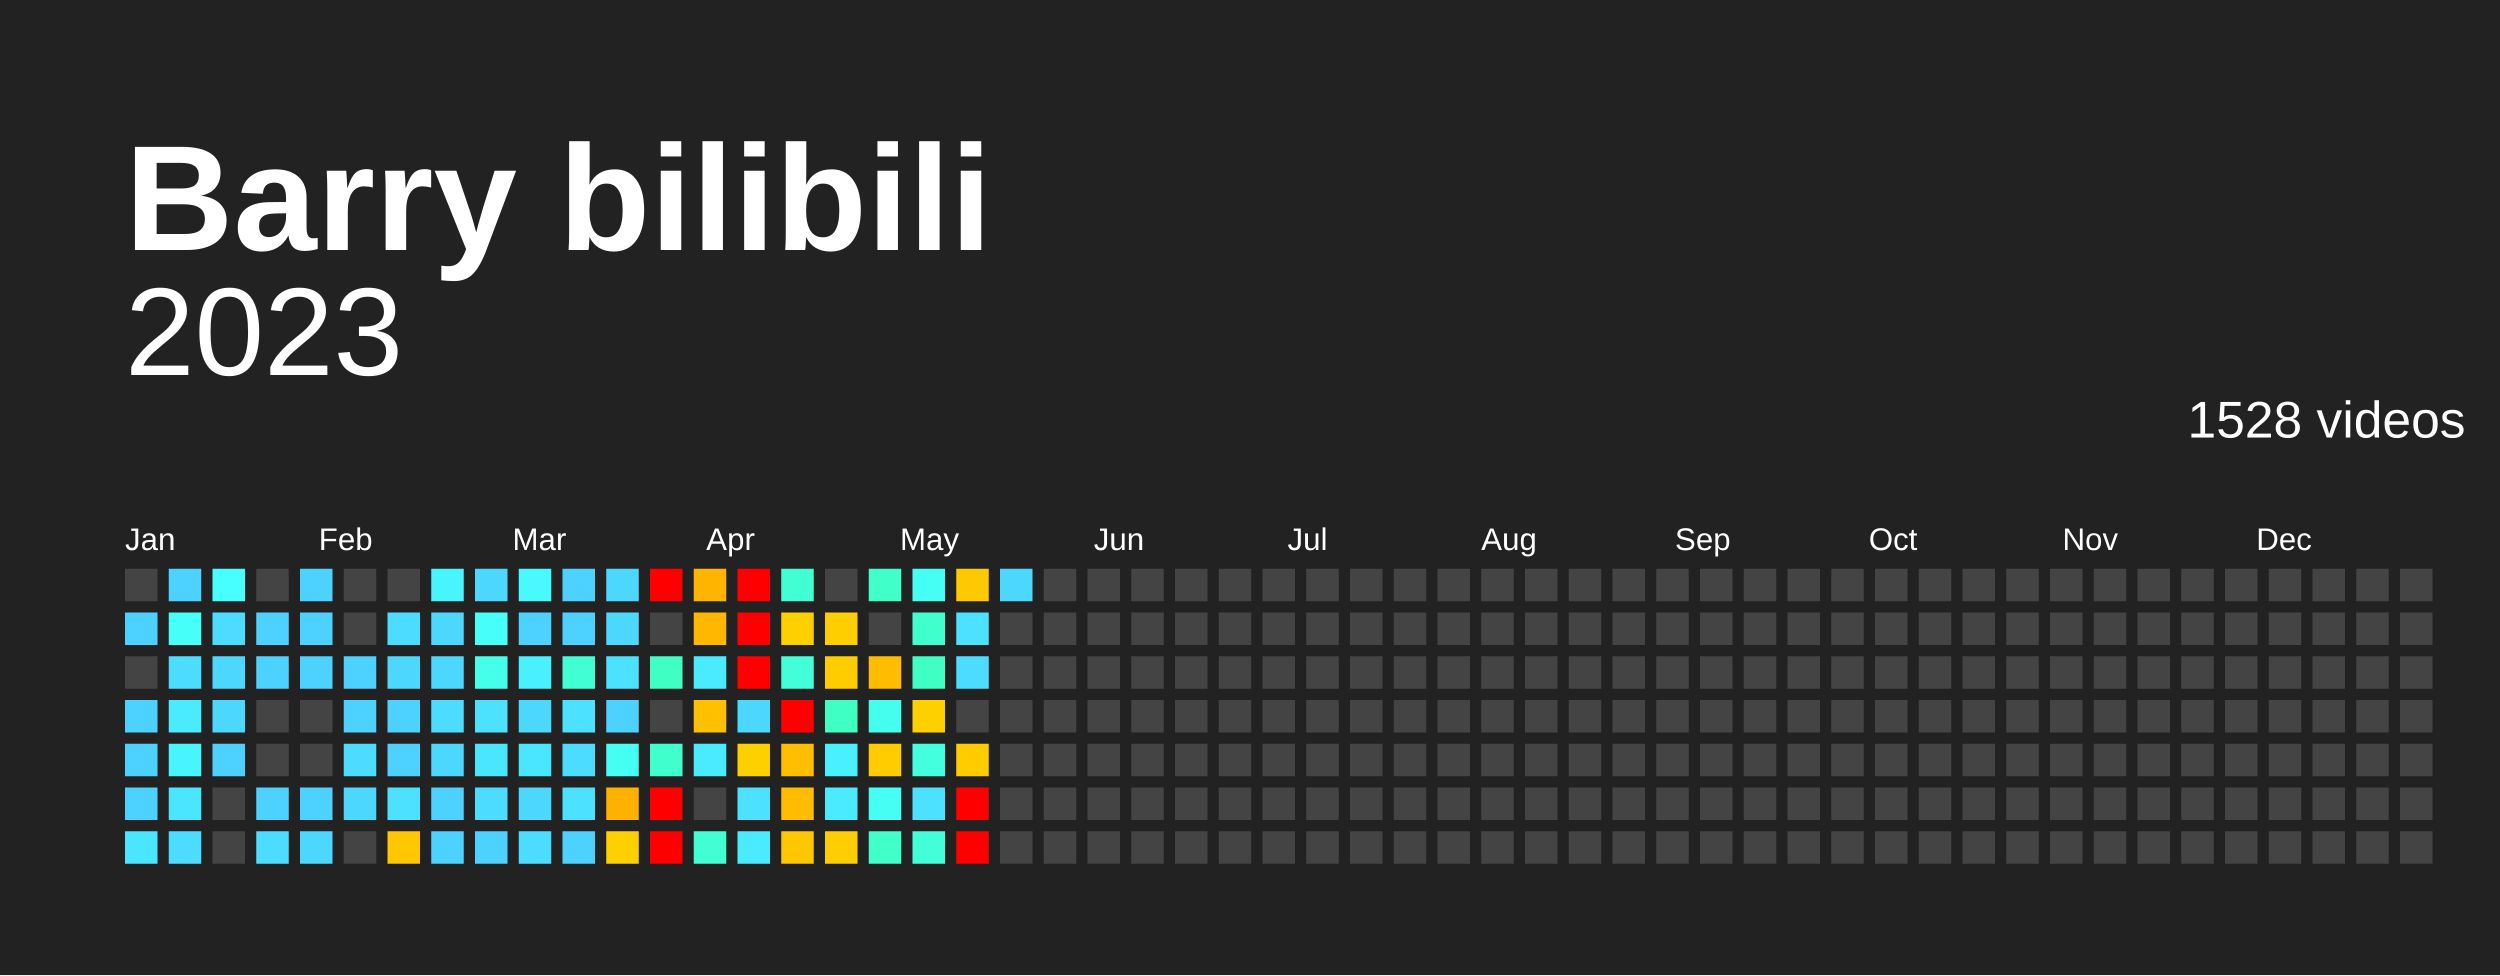
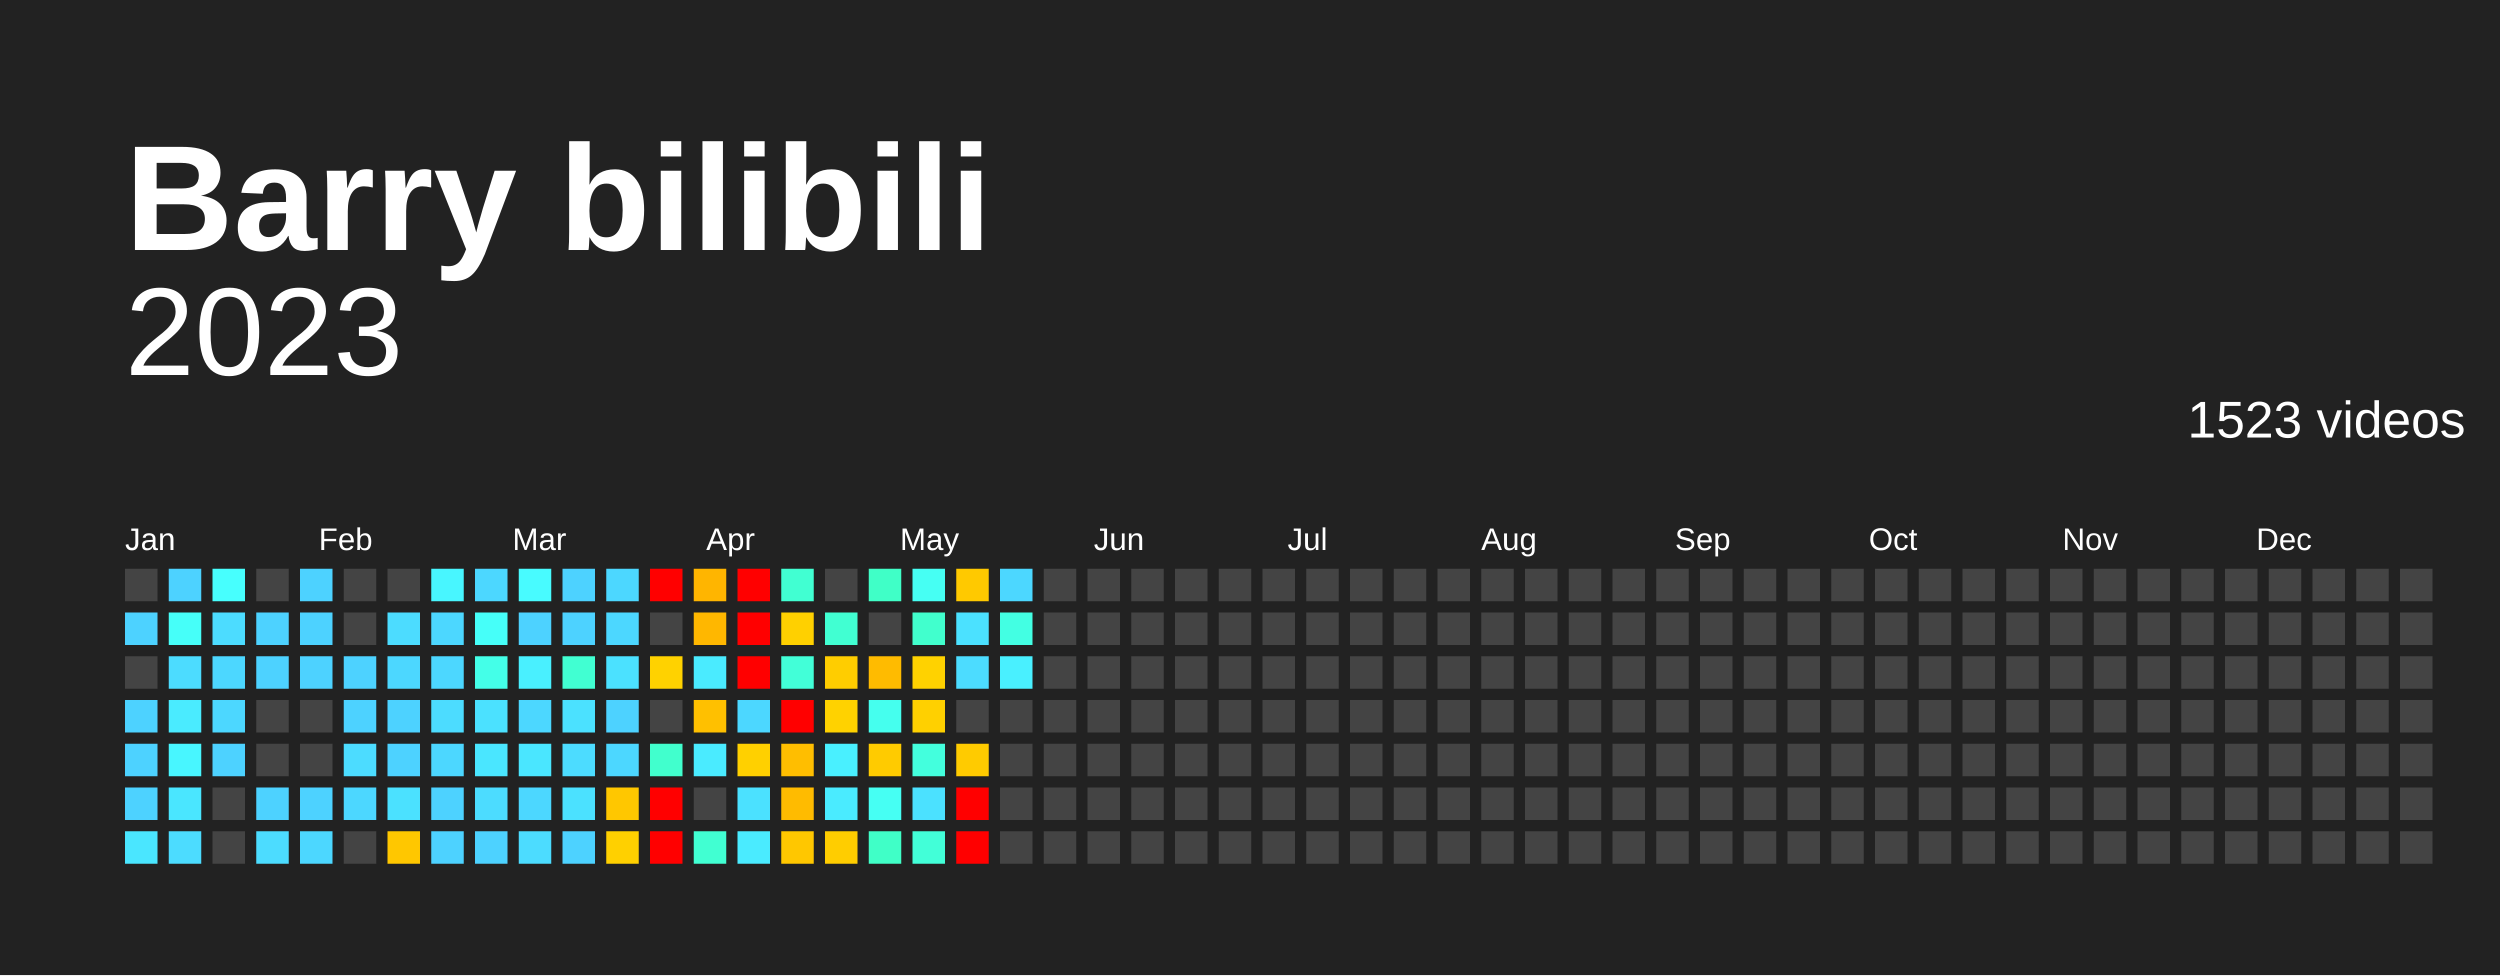
<svg xmlns="http://www.w3.org/2000/svg" baseProfile="full" height="78mm" version="1.1" viewBox="0,0,200,78" width="200mm">
  <defs />
  <rect fill="#222222" height="78" width="200" x="0" y="0" />
  <text fill="#FFFFFF" style="font-size:12px; font-family:Arial; font-weight:bold;" x="10" y="20">Barry bilibili</text>
  <text alignment-baseline="hanging" fill="#FFFFFF" style="font-size:10.0px; font-family:Arial;" x="10" y="30">2023</text>
-   <text alignment-baseline="hanging" fill="#FFFFFF" style="font-size:4.125px; font-family:Arial;" x="175" y="35">1528 videos</text>
+   <text alignment-baseline="hanging" fill="#FFFFFF" style="font-size:4.125px; font-family:Arial;" x="175" y="35">1523 videos</text>
  <text fill="#FFFFFF" style="font-size:2.5px; font-family:Arial" x="10.0" y="44">Jan</text>
  <text fill="#FFFFFF" style="font-size:2.5px; font-family:Arial" x="25.5" y="44">Feb</text>
  <text fill="#FFFFFF" style="font-size:2.5px; font-family:Arial" x="41.0" y="44">Mar</text>
  <text fill="#FFFFFF" style="font-size:2.5px; font-family:Arial" x="56.5" y="44">Apr</text>
  <text fill="#FFFFFF" style="font-size:2.5px; font-family:Arial" x="72.0" y="44">May</text>
  <text fill="#FFFFFF" style="font-size:2.5px; font-family:Arial" x="87.5" y="44">Jun</text>
  <text fill="#FFFFFF" style="font-size:2.5px; font-family:Arial" x="103.0" y="44">Jul</text>
  <text fill="#FFFFFF" style="font-size:2.5px; font-family:Arial" x="118.5" y="44">Aug</text>
  <text fill="#FFFFFF" style="font-size:2.5px; font-family:Arial" x="134.0" y="44">Sep</text>
  <text fill="#FFFFFF" style="font-size:2.5px; font-family:Arial" x="149.5" y="44">Oct</text>
  <text fill="#FFFFFF" style="font-size:2.5px; font-family:Arial" x="165.0" y="44">Nov</text>
  <text fill="#FFFFFF" style="font-size:2.5px; font-family:Arial" x="180.5" y="44">Dec</text>
  <rect fill="#444444" height="2.6" width="2.6" x="10.0" y="45.5" />
  <rect fill="#4dd2ff" height="2.6" width="2.6" x="10.0" y="49.0" />
  <rect fill="#444444" height="2.6" width="2.6" x="10.0" y="52.5" />
  <rect fill="#4dd2ff" height="2.6" width="2.6" x="10.0" y="56.0" />
  <rect fill="#4dd2ff" height="2.6" width="2.6" x="10.0" y="59.5" />
  <rect fill="#4dd2ff" height="2.6" width="2.6" x="10.0" y="63.0" />
  <rect fill="#4ae6ff" height="2.6" width="2.6" x="10.0" y="66.5" />
  <rect fill="#4dd2ff" height="2.6" width="2.6" x="13.5" y="45.5" />
  <rect fill="#46fff9" height="2.6" width="2.6" x="13.5" y="49.0" />
  <rect fill="#4cdcff" height="2.6" width="2.6" x="13.5" y="52.5" />
  <rect fill="#4aebff" height="2.6" width="2.6" x="13.5" y="56.0" />
-   <rect fill="#48f5ff" height="2.6" width="2.6" x="13.5" y="59.5" />
+   <rect fill="#48f6ff" height="2.6" width="2.6" x="13.5" y="59.5" />
  <rect fill="#4ae6ff" height="2.6" width="2.6" x="13.5" y="63.0" />
  <rect fill="#4cdcff" height="2.6" width="2.6" x="13.5" y="66.5" />
  <rect fill="#47fffe" height="2.6" width="2.6" x="17.0" y="45.5" />
  <rect fill="#4cdcff" height="2.6" width="2.6" x="17.0" y="49.0" />
  <rect fill="#4cd7ff" height="2.6" width="2.6" x="17.0" y="52.5" />
  <rect fill="#4cd7ff" height="2.6" width="2.6" x="17.0" y="56.0" />
  <rect fill="#4dd2ff" height="2.6" width="2.6" x="17.0" y="59.5" />
  <rect fill="#444444" height="2.6" width="2.6" x="17.0" y="63.0" />
  <rect fill="#444444" height="2.6" width="2.6" x="17.0" y="66.5" />
  <rect fill="#444444" height="2.6" width="2.6" x="20.5" y="45.5" />
  <rect fill="#4dd2ff" height="2.6" width="2.6" x="20.5" y="49.0" />
  <rect fill="#4dd2ff" height="2.6" width="2.6" x="20.5" y="52.5" />
  <rect fill="#444444" height="2.6" width="2.6" x="20.5" y="56.0" />
  <rect fill="#444444" height="2.6" width="2.6" x="20.5" y="59.5" />
  <rect fill="#4dd2ff" height="2.6" width="2.6" x="20.5" y="63.0" />
  <rect fill="#4cdcff" height="2.6" width="2.6" x="20.5" y="66.5" />
  <rect fill="#4dd2ff" height="2.6" width="2.6" x="24.0" y="45.5" />
  <rect fill="#4dd2ff" height="2.6" width="2.6" x="24.0" y="49.0" />
  <rect fill="#4dd2ff" height="2.6" width="2.6" x="24.0" y="52.5" />
  <rect fill="#444444" height="2.6" width="2.6" x="24.0" y="56.0" />
  <rect fill="#444444" height="2.6" width="2.6" x="24.0" y="59.5" />
  <rect fill="#4dd2ff" height="2.6" width="2.6" x="24.0" y="63.0" />
  <rect fill="#4cd7ff" height="2.6" width="2.6" x="24.0" y="66.5" />
  <rect fill="#444444" height="2.6" width="2.6" x="27.5" y="45.5" />
  <rect fill="#444444" height="2.6" width="2.6" x="27.5" y="49.0" />
  <rect fill="#4dd2ff" height="2.6" width="2.6" x="27.5" y="52.5" />
  <rect fill="#4dd2ff" height="2.6" width="2.6" x="27.5" y="56.0" />
  <rect fill="#4cdcff" height="2.6" width="2.6" x="27.5" y="59.5" />
  <rect fill="#4cd7ff" height="2.6" width="2.6" x="27.5" y="63.0" />
  <rect fill="#444444" height="2.6" width="2.6" x="27.5" y="66.5" />
  <rect fill="#444444" height="2.6" width="2.6" x="31.0" y="45.5" />
  <rect fill="#4cdcff" height="2.6" width="2.6" x="31.0" y="49.0" />
  <rect fill="#4cd7ff" height="2.6" width="2.6" x="31.0" y="52.5" />
  <rect fill="#4dd2ff" height="2.6" width="2.6" x="31.0" y="56.0" />
  <rect fill="#4dd2ff" height="2.6" width="2.6" x="31.0" y="59.5" />
  <rect fill="#4be1ff" height="2.6" width="2.6" x="31.0" y="63.0" />
  <rect fill="#ffc700" height="2.6" width="2.6" x="31.0" y="66.5" />
-   <rect fill="#48f5ff" height="2.6" width="2.6" x="34.5" y="45.5" />
+   <rect fill="#48f6ff" height="2.6" width="2.6" x="34.5" y="45.5" />
  <rect fill="#4cd7ff" height="2.6" width="2.6" x="34.5" y="49.0" />
  <rect fill="#4cd7ff" height="2.6" width="2.6" x="34.5" y="52.5" />
  <rect fill="#4cdcff" height="2.6" width="2.6" x="34.5" y="56.0" />
  <rect fill="#4cd7ff" height="2.6" width="2.6" x="34.5" y="59.5" />
  <rect fill="#4dd2ff" height="2.6" width="2.6" x="34.5" y="63.0" />
  <rect fill="#4dd2ff" height="2.6" width="2.6" x="34.5" y="66.5" />
  <rect fill="#4cd7ff" height="2.6" width="2.6" x="38.0" y="45.5" />
  <rect fill="#46fff9" height="2.6" width="2.6" x="38.0" y="49.0" />
-   <rect fill="#44ffe9" height="2.6" width="2.6" x="38.0" y="52.5" />
+   <rect fill="#44ffe8" height="2.6" width="2.6" x="38.0" y="52.5" />
  <rect fill="#4be1ff" height="2.6" width="2.6" x="38.0" y="56.0" />
  <rect fill="#4ae6ff" height="2.6" width="2.6" x="38.0" y="59.5" />
  <rect fill="#4cdcff" height="2.6" width="2.6" x="38.0" y="63.0" />
  <rect fill="#4dd2ff" height="2.6" width="2.6" x="38.0" y="66.5" />
-   <rect fill="#48faff" height="2.6" width="2.6" x="41.5" y="45.5" />
+   <rect fill="#48fbff" height="2.6" width="2.6" x="41.5" y="45.5" />
  <rect fill="#4dd2ff" height="2.6" width="2.6" x="41.5" y="49.0" />
  <rect fill="#49f0ff" height="2.6" width="2.6" x="41.5" y="52.5" />
  <rect fill="#4cd7ff" height="2.6" width="2.6" x="41.5" y="56.0" />
  <rect fill="#4ae6ff" height="2.6" width="2.6" x="41.5" y="59.5" />
  <rect fill="#4cd7ff" height="2.6" width="2.6" x="41.5" y="63.0" />
  <rect fill="#4cdcff" height="2.6" width="2.6" x="41.5" y="66.5" />
  <rect fill="#4dd2ff" height="2.6" width="2.6" x="45.0" y="45.5" />
  <rect fill="#4dd2ff" height="2.6" width="2.6" x="45.0" y="49.0" />
-   <rect fill="#42ffd3" height="2.6" width="2.6" x="45.0" y="52.5" />
+   <rect fill="#41ffd2" height="2.6" width="2.6" x="45.0" y="52.5" />
  <rect fill="#4be1ff" height="2.6" width="2.6" x="45.0" y="56.0" />
  <rect fill="#4cdcff" height="2.6" width="2.6" x="45.0" y="59.5" />
  <rect fill="#4be1ff" height="2.6" width="2.6" x="45.0" y="63.0" />
  <rect fill="#4dd2ff" height="2.6" width="2.6" x="45.0" y="66.5" />
  <rect fill="#4cd7ff" height="2.6" width="2.6" x="48.5" y="45.5" />
  <rect fill="#4cd7ff" height="2.6" width="2.6" x="48.5" y="49.0" />
  <rect fill="#4be1ff" height="2.6" width="2.6" x="48.5" y="52.5" />
  <rect fill="#4dd2ff" height="2.6" width="2.6" x="48.5" y="56.0" />
-   <rect fill="#46fff4" height="2.6" width="2.6" x="48.5" y="59.5" />
-   <rect fill="#ffb100" height="2.6" width="2.6" x="48.5" y="63.0" />
+   <rect fill="#4cd7ff" height="2.6" width="2.6" x="48.5" y="59.5" />
+   <rect fill="#ffc700" height="2.6" width="2.6" x="48.5" y="63.0" />
  <rect fill="#ffd000" height="2.6" width="2.6" x="48.5" y="66.5" />
  <rect fill="red" height="2.6" width="2.6" x="52.0" y="45.5" />
  <rect fill="#444444" height="2.6" width="2.6" x="52.0" y="49.0" />
-   <rect fill="#3fffc2" height="2.6" width="2.6" x="52.0" y="52.5" />
+   <rect fill="#ffd200" height="2.6" width="2.6" x="52.0" y="52.5" />
  <rect fill="#444444" height="2.6" width="2.6" x="52.0" y="56.0" />
  <rect fill="#41ffcd" height="2.6" width="2.6" x="52.0" y="59.5" />
  <rect fill="red" height="2.6" width="2.6" x="52.0" y="63.0" />
  <rect fill="red" height="2.6" width="2.6" x="52.0" y="66.5" />
  <rect fill="#ffb500" height="2.6" width="2.6" x="55.5" y="45.5" />
  <rect fill="#ffb700" height="2.6" width="2.6" x="55.5" y="49.0" />
  <rect fill="#4aebff" height="2.6" width="2.6" x="55.5" y="52.5" />
  <rect fill="#ffc000" height="2.6" width="2.6" x="55.5" y="56.0" />
  <rect fill="#4aebff" height="2.6" width="2.6" x="55.5" y="59.5" />
  <rect fill="#444444" height="2.6" width="2.6" x="55.5" y="63.0" />
-   <rect fill="#42ffd3" height="2.6" width="2.6" x="55.5" y="66.5" />
+   <rect fill="#41ffd2" height="2.6" width="2.6" x="55.5" y="66.5" />
  <rect fill="red" height="2.6" width="2.6" x="59.0" y="45.5" />
  <rect fill="red" height="2.6" width="2.6" x="59.0" y="49.0" />
  <rect fill="red" height="2.6" width="2.6" x="59.0" y="52.5" />
  <rect fill="#4cd7ff" height="2.6" width="2.6" x="59.0" y="56.0" />
  <rect fill="#ffd000" height="2.6" width="2.6" x="59.0" y="59.5" />
  <rect fill="#4be1ff" height="2.6" width="2.6" x="59.0" y="63.0" />
  <rect fill="#4aebff" height="2.6" width="2.6" x="59.0" y="66.5" />
-   <rect fill="#42ffd3" height="2.6" width="2.6" x="62.5" y="45.5" />
+   <rect fill="#41ffd2" height="2.6" width="2.6" x="62.5" y="45.5" />
  <rect fill="#ffd000" height="2.6" width="2.6" x="62.5" y="49.0" />
-   <rect fill="#42ffd9" height="2.6" width="2.6" x="62.5" y="52.5" />
+   <rect fill="#42ffd8" height="2.6" width="2.6" x="62.5" y="52.5" />
  <rect fill="red" height="2.6" width="2.6" x="62.5" y="56.0" />
  <rect fill="#ffbe00" height="2.6" width="2.6" x="62.5" y="59.5" />
-   <rect fill="#ffbc00" height="2.6" width="2.6" x="62.5" y="63.0" />
+   <rect fill="#ffbb00" height="2.6" width="2.6" x="62.5" y="63.0" />
  <rect fill="#ffc700" height="2.6" width="2.6" x="62.5" y="66.5" />
  <rect fill="#444444" height="2.6" width="2.6" x="66.0" y="45.5" />
-   <rect fill="#ffce00" height="2.6" width="2.6" x="66.0" y="49.0" />
-   <rect fill="#ffcc00" height="2.6" width="2.6" x="66.0" y="52.5" />
-   <rect fill="#3fffc2" height="2.6" width="2.6" x="66.0" y="56.0" />
+   <rect fill="#41ffd2" height="2.6" width="2.6" x="66.0" y="49.0" />
+   <rect fill="#ffcd00" height="2.6" width="2.6" x="66.0" y="52.5" />
+   <rect fill="#ffd200" height="2.6" width="2.6" x="66.0" y="56.0" />
  <rect fill="#49f0ff" height="2.6" width="2.6" x="66.0" y="59.5" />
  <rect fill="#4aebff" height="2.6" width="2.6" x="66.0" y="63.0" />
-   <rect fill="#ffce00" height="2.6" width="2.6" x="66.0" y="66.5" />
-   <rect fill="#40ffc8" height="2.6" width="2.6" x="69.5" y="45.5" />
+   <rect fill="#ffcd00" height="2.6" width="2.6" x="66.0" y="66.5" />
+   <rect fill="#40ffc7" height="2.6" width="2.6" x="69.5" y="45.5" />
  <rect fill="#444444" height="2.6" width="2.6" x="69.5" y="49.0" />
-   <rect fill="#ffbc00" height="2.6" width="2.6" x="69.5" y="52.5" />
+   <rect fill="#ffbb00" height="2.6" width="2.6" x="69.5" y="52.5" />
  <rect fill="#45ffee" height="2.6" width="2.6" x="69.5" y="56.0" />
-   <rect fill="#ffcc00" height="2.6" width="2.6" x="69.5" y="59.5" />
-   <rect fill="#46fff4" height="2.6" width="2.6" x="69.5" y="63.0" />
-   <rect fill="#40ffc8" height="2.6" width="2.6" x="69.5" y="66.5" />
-   <rect fill="#46fff4" height="2.6" width="2.6" x="73.0" y="45.5" />
+   <rect fill="#ffcb00" height="2.6" width="2.6" x="69.5" y="59.5" />
+   <rect fill="#46fff3" height="2.6" width="2.6" x="69.5" y="63.0" />
+   <rect fill="#40ffc7" height="2.6" width="2.6" x="69.5" y="66.5" />
+   <rect fill="#46fff3" height="2.6" width="2.6" x="73.0" y="45.5" />
  <rect fill="#41ffcd" height="2.6" width="2.6" x="73.0" y="49.0" />
-   <rect fill="#3fffc2" height="2.6" width="2.6" x="73.0" y="52.5" />
+   <rect fill="#ffd200" height="2.6" width="2.6" x="73.0" y="52.5" />
  <rect fill="#ffd000" height="2.6" width="2.6" x="73.0" y="56.0" />
-   <rect fill="#43ffde" height="2.6" width="2.6" x="73.0" y="59.5" />
+   <rect fill="#43ffdd" height="2.6" width="2.6" x="73.0" y="59.5" />
  <rect fill="#4be1ff" height="2.6" width="2.6" x="73.0" y="63.0" />
-   <rect fill="#42ffd9" height="2.6" width="2.6" x="73.0" y="66.5" />
+   <rect fill="#42ffd8" height="2.6" width="2.6" x="73.0" y="66.5" />
  <rect fill="#ffc900" height="2.6" width="2.6" x="76.5" y="45.5" />
  <rect fill="#4be1ff" height="2.6" width="2.6" x="76.5" y="49.0" />
  <rect fill="#4cdcff" height="2.6" width="2.6" x="76.5" y="52.5" />
  <rect fill="#444444" height="2.6" width="2.6" x="76.5" y="56.0" />
-   <rect fill="#ffcc00" height="2.6" width="2.6" x="76.5" y="59.5" />
+   <rect fill="#ffcb00" height="2.6" width="2.6" x="76.5" y="59.5" />
  <rect fill="red" height="2.6" width="2.6" x="76.5" y="63.0" />
  <rect fill="red" height="2.6" width="2.6" x="76.5" y="66.5" />
  <rect fill="#4cd7ff" height="2.6" width="2.6" x="80.0" y="45.5" />
-   <rect fill="#444444" height="2.6" width="2.6" x="80.0" y="49.0" />
-   <rect fill="#444444" height="2.6" width="2.6" x="80.0" y="52.5" />
+   <rect fill="#43ffe3" height="2.6" width="2.6" x="80.0" y="49.0" />
+   <rect fill="#49f0ff" height="2.6" width="2.6" x="80.0" y="52.5" />
  <rect fill="#444444" height="2.6" width="2.6" x="80.0" y="56.0" />
  <rect fill="#444444" height="2.6" width="2.6" x="80.0" y="59.5" />
  <rect fill="#444444" height="2.6" width="2.6" x="80.0" y="63.0" />
  <rect fill="#444444" height="2.6" width="2.6" x="80.0" y="66.5" />
  <rect fill="#444444" height="2.6" width="2.6" x="83.5" y="45.5" />
  <rect fill="#444444" height="2.6" width="2.6" x="83.5" y="49.0" />
  <rect fill="#444444" height="2.6" width="2.6" x="83.5" y="52.5" />
  <rect fill="#444444" height="2.6" width="2.6" x="83.5" y="56.0" />
  <rect fill="#444444" height="2.6" width="2.6" x="83.5" y="59.5" />
  <rect fill="#444444" height="2.6" width="2.6" x="83.5" y="63.0" />
  <rect fill="#444444" height="2.6" width="2.6" x="83.5" y="66.5" />
  <rect fill="#444444" height="2.6" width="2.6" x="87.0" y="45.5" />
  <rect fill="#444444" height="2.6" width="2.6" x="87.0" y="49.0" />
  <rect fill="#444444" height="2.6" width="2.6" x="87.0" y="52.5" />
  <rect fill="#444444" height="2.6" width="2.6" x="87.0" y="56.0" />
  <rect fill="#444444" height="2.6" width="2.6" x="87.0" y="59.5" />
  <rect fill="#444444" height="2.6" width="2.6" x="87.0" y="63.0" />
  <rect fill="#444444" height="2.6" width="2.6" x="87.0" y="66.5" />
  <rect fill="#444444" height="2.6" width="2.6" x="90.5" y="45.5" />
  <rect fill="#444444" height="2.6" width="2.6" x="90.5" y="49.0" />
  <rect fill="#444444" height="2.6" width="2.6" x="90.5" y="52.5" />
  <rect fill="#444444" height="2.6" width="2.6" x="90.5" y="56.0" />
  <rect fill="#444444" height="2.6" width="2.6" x="90.5" y="59.5" />
  <rect fill="#444444" height="2.6" width="2.6" x="90.5" y="63.0" />
  <rect fill="#444444" height="2.6" width="2.6" x="90.5" y="66.5" />
  <rect fill="#444444" height="2.6" width="2.6" x="94.0" y="45.5" />
  <rect fill="#444444" height="2.6" width="2.6" x="94.0" y="49.0" />
  <rect fill="#444444" height="2.6" width="2.6" x="94.0" y="52.5" />
  <rect fill="#444444" height="2.6" width="2.6" x="94.0" y="56.0" />
  <rect fill="#444444" height="2.6" width="2.6" x="94.0" y="59.5" />
  <rect fill="#444444" height="2.6" width="2.6" x="94.0" y="63.0" />
  <rect fill="#444444" height="2.6" width="2.6" x="94.0" y="66.5" />
  <rect fill="#444444" height="2.6" width="2.6" x="97.5" y="45.5" />
  <rect fill="#444444" height="2.6" width="2.6" x="97.5" y="49.0" />
  <rect fill="#444444" height="2.6" width="2.6" x="97.5" y="52.5" />
  <rect fill="#444444" height="2.6" width="2.6" x="97.5" y="56.0" />
  <rect fill="#444444" height="2.6" width="2.6" x="97.5" y="59.5" />
  <rect fill="#444444" height="2.6" width="2.6" x="97.5" y="63.0" />
  <rect fill="#444444" height="2.6" width="2.6" x="97.5" y="66.5" />
  <rect fill="#444444" height="2.6" width="2.6" x="101.0" y="45.5" />
  <rect fill="#444444" height="2.6" width="2.6" x="101.0" y="49.0" />
  <rect fill="#444444" height="2.6" width="2.6" x="101.0" y="52.5" />
  <rect fill="#444444" height="2.6" width="2.6" x="101.0" y="56.0" />
  <rect fill="#444444" height="2.6" width="2.6" x="101.0" y="59.5" />
  <rect fill="#444444" height="2.6" width="2.6" x="101.0" y="63.0" />
  <rect fill="#444444" height="2.6" width="2.6" x="101.0" y="66.5" />
  <rect fill="#444444" height="2.6" width="2.6" x="104.5" y="45.5" />
  <rect fill="#444444" height="2.6" width="2.6" x="104.5" y="49.0" />
  <rect fill="#444444" height="2.6" width="2.6" x="104.5" y="52.5" />
  <rect fill="#444444" height="2.6" width="2.6" x="104.5" y="56.0" />
  <rect fill="#444444" height="2.6" width="2.6" x="104.5" y="59.5" />
  <rect fill="#444444" height="2.6" width="2.6" x="104.5" y="63.0" />
  <rect fill="#444444" height="2.6" width="2.6" x="104.5" y="66.5" />
  <rect fill="#444444" height="2.6" width="2.6" x="108.0" y="45.5" />
  <rect fill="#444444" height="2.6" width="2.6" x="108.0" y="49.0" />
  <rect fill="#444444" height="2.6" width="2.6" x="108.0" y="52.5" />
  <rect fill="#444444" height="2.6" width="2.6" x="108.0" y="56.0" />
  <rect fill="#444444" height="2.6" width="2.6" x="108.0" y="59.5" />
  <rect fill="#444444" height="2.6" width="2.6" x="108.0" y="63.0" />
  <rect fill="#444444" height="2.6" width="2.6" x="108.0" y="66.5" />
  <rect fill="#444444" height="2.6" width="2.6" x="111.5" y="45.5" />
  <rect fill="#444444" height="2.6" width="2.6" x="111.5" y="49.0" />
  <rect fill="#444444" height="2.6" width="2.6" x="111.5" y="52.5" />
  <rect fill="#444444" height="2.6" width="2.6" x="111.5" y="56.0" />
  <rect fill="#444444" height="2.6" width="2.6" x="111.5" y="59.5" />
  <rect fill="#444444" height="2.6" width="2.6" x="111.5" y="63.0" />
  <rect fill="#444444" height="2.6" width="2.6" x="111.5" y="66.5" />
  <rect fill="#444444" height="2.6" width="2.6" x="115.0" y="45.5" />
  <rect fill="#444444" height="2.6" width="2.6" x="115.0" y="49.0" />
  <rect fill="#444444" height="2.6" width="2.6" x="115.0" y="52.5" />
  <rect fill="#444444" height="2.6" width="2.6" x="115.0" y="56.0" />
  <rect fill="#444444" height="2.6" width="2.6" x="115.0" y="59.5" />
  <rect fill="#444444" height="2.6" width="2.6" x="115.0" y="63.0" />
  <rect fill="#444444" height="2.6" width="2.6" x="115.0" y="66.5" />
  <rect fill="#444444" height="2.6" width="2.6" x="118.5" y="45.5" />
  <rect fill="#444444" height="2.6" width="2.6" x="118.5" y="49.0" />
  <rect fill="#444444" height="2.6" width="2.6" x="118.5" y="52.5" />
  <rect fill="#444444" height="2.6" width="2.6" x="118.5" y="56.0" />
  <rect fill="#444444" height="2.6" width="2.6" x="118.5" y="59.5" />
  <rect fill="#444444" height="2.6" width="2.6" x="118.5" y="63.0" />
  <rect fill="#444444" height="2.6" width="2.6" x="118.5" y="66.5" />
  <rect fill="#444444" height="2.6" width="2.6" x="122.0" y="45.5" />
  <rect fill="#444444" height="2.6" width="2.6" x="122.0" y="49.0" />
  <rect fill="#444444" height="2.6" width="2.6" x="122.0" y="52.5" />
  <rect fill="#444444" height="2.6" width="2.6" x="122.0" y="56.0" />
  <rect fill="#444444" height="2.6" width="2.6" x="122.0" y="59.5" />
  <rect fill="#444444" height="2.6" width="2.6" x="122.0" y="63.0" />
  <rect fill="#444444" height="2.6" width="2.6" x="122.0" y="66.5" />
  <rect fill="#444444" height="2.6" width="2.6" x="125.5" y="45.5" />
  <rect fill="#444444" height="2.6" width="2.6" x="125.5" y="49.0" />
  <rect fill="#444444" height="2.6" width="2.6" x="125.5" y="52.5" />
  <rect fill="#444444" height="2.6" width="2.6" x="125.5" y="56.0" />
  <rect fill="#444444" height="2.6" width="2.6" x="125.5" y="59.5" />
  <rect fill="#444444" height="2.6" width="2.6" x="125.5" y="63.0" />
  <rect fill="#444444" height="2.6" width="2.6" x="125.5" y="66.5" />
  <rect fill="#444444" height="2.6" width="2.6" x="129.0" y="45.5" />
  <rect fill="#444444" height="2.6" width="2.6" x="129.0" y="49.0" />
  <rect fill="#444444" height="2.6" width="2.6" x="129.0" y="52.5" />
  <rect fill="#444444" height="2.6" width="2.6" x="129.0" y="56.0" />
  <rect fill="#444444" height="2.6" width="2.6" x="129.0" y="59.5" />
  <rect fill="#444444" height="2.6" width="2.6" x="129.0" y="63.0" />
  <rect fill="#444444" height="2.6" width="2.6" x="129.0" y="66.5" />
  <rect fill="#444444" height="2.6" width="2.6" x="132.5" y="45.5" />
  <rect fill="#444444" height="2.6" width="2.6" x="132.5" y="49.0" />
  <rect fill="#444444" height="2.6" width="2.6" x="132.5" y="52.5" />
  <rect fill="#444444" height="2.6" width="2.6" x="132.5" y="56.0" />
  <rect fill="#444444" height="2.6" width="2.6" x="132.5" y="59.5" />
  <rect fill="#444444" height="2.6" width="2.6" x="132.5" y="63.0" />
  <rect fill="#444444" height="2.6" width="2.6" x="132.5" y="66.5" />
  <rect fill="#444444" height="2.6" width="2.6" x="136.0" y="45.5" />
  <rect fill="#444444" height="2.6" width="2.6" x="136.0" y="49.0" />
  <rect fill="#444444" height="2.6" width="2.6" x="136.0" y="52.5" />
  <rect fill="#444444" height="2.6" width="2.6" x="136.0" y="56.0" />
  <rect fill="#444444" height="2.6" width="2.6" x="136.0" y="59.5" />
  <rect fill="#444444" height="2.6" width="2.6" x="136.0" y="63.0" />
  <rect fill="#444444" height="2.6" width="2.6" x="136.0" y="66.5" />
  <rect fill="#444444" height="2.6" width="2.6" x="139.5" y="45.5" />
  <rect fill="#444444" height="2.6" width="2.6" x="139.5" y="49.0" />
  <rect fill="#444444" height="2.6" width="2.6" x="139.5" y="52.5" />
  <rect fill="#444444" height="2.6" width="2.6" x="139.5" y="56.0" />
  <rect fill="#444444" height="2.6" width="2.6" x="139.5" y="59.5" />
  <rect fill="#444444" height="2.6" width="2.6" x="139.5" y="63.0" />
  <rect fill="#444444" height="2.6" width="2.6" x="139.5" y="66.5" />
  <rect fill="#444444" height="2.6" width="2.6" x="143.0" y="45.5" />
  <rect fill="#444444" height="2.6" width="2.6" x="143.0" y="49.0" />
  <rect fill="#444444" height="2.6" width="2.6" x="143.0" y="52.5" />
  <rect fill="#444444" height="2.6" width="2.6" x="143.0" y="56.0" />
  <rect fill="#444444" height="2.6" width="2.6" x="143.0" y="59.5" />
  <rect fill="#444444" height="2.6" width="2.6" x="143.0" y="63.0" />
  <rect fill="#444444" height="2.6" width="2.6" x="143.0" y="66.5" />
  <rect fill="#444444" height="2.6" width="2.6" x="146.5" y="45.5" />
  <rect fill="#444444" height="2.6" width="2.6" x="146.5" y="49.0" />
  <rect fill="#444444" height="2.6" width="2.6" x="146.5" y="52.5" />
  <rect fill="#444444" height="2.6" width="2.6" x="146.5" y="56.0" />
  <rect fill="#444444" height="2.6" width="2.6" x="146.5" y="59.5" />
  <rect fill="#444444" height="2.6" width="2.6" x="146.5" y="63.0" />
  <rect fill="#444444" height="2.6" width="2.6" x="146.5" y="66.5" />
  <rect fill="#444444" height="2.6" width="2.6" x="150.0" y="45.5" />
  <rect fill="#444444" height="2.6" width="2.6" x="150.0" y="49.0" />
  <rect fill="#444444" height="2.6" width="2.6" x="150.0" y="52.5" />
  <rect fill="#444444" height="2.6" width="2.6" x="150.0" y="56.0" />
  <rect fill="#444444" height="2.6" width="2.6" x="150.0" y="59.5" />
  <rect fill="#444444" height="2.6" width="2.6" x="150.0" y="63.0" />
  <rect fill="#444444" height="2.6" width="2.6" x="150.0" y="66.5" />
  <rect fill="#444444" height="2.6" width="2.6" x="153.5" y="45.5" />
  <rect fill="#444444" height="2.6" width="2.6" x="153.5" y="49.0" />
  <rect fill="#444444" height="2.6" width="2.6" x="153.5" y="52.5" />
  <rect fill="#444444" height="2.6" width="2.6" x="153.5" y="56.0" />
  <rect fill="#444444" height="2.6" width="2.6" x="153.5" y="59.5" />
  <rect fill="#444444" height="2.6" width="2.6" x="153.5" y="63.0" />
  <rect fill="#444444" height="2.6" width="2.6" x="153.5" y="66.5" />
  <rect fill="#444444" height="2.6" width="2.6" x="157.0" y="45.5" />
  <rect fill="#444444" height="2.6" width="2.6" x="157.0" y="49.0" />
  <rect fill="#444444" height="2.6" width="2.6" x="157.0" y="52.5" />
  <rect fill="#444444" height="2.6" width="2.6" x="157.0" y="56.0" />
  <rect fill="#444444" height="2.6" width="2.6" x="157.0" y="59.5" />
  <rect fill="#444444" height="2.6" width="2.6" x="157.0" y="63.0" />
  <rect fill="#444444" height="2.6" width="2.6" x="157.0" y="66.5" />
  <rect fill="#444444" height="2.6" width="2.6" x="160.5" y="45.5" />
  <rect fill="#444444" height="2.6" width="2.6" x="160.5" y="49.0" />
  <rect fill="#444444" height="2.6" width="2.6" x="160.5" y="52.5" />
  <rect fill="#444444" height="2.6" width="2.6" x="160.5" y="56.0" />
  <rect fill="#444444" height="2.6" width="2.6" x="160.5" y="59.5" />
  <rect fill="#444444" height="2.6" width="2.6" x="160.5" y="63.0" />
  <rect fill="#444444" height="2.6" width="2.6" x="160.5" y="66.5" />
  <rect fill="#444444" height="2.6" width="2.6" x="164.0" y="45.5" />
  <rect fill="#444444" height="2.6" width="2.6" x="164.0" y="49.0" />
  <rect fill="#444444" height="2.6" width="2.6" x="164.0" y="52.5" />
  <rect fill="#444444" height="2.6" width="2.6" x="164.0" y="56.0" />
  <rect fill="#444444" height="2.6" width="2.6" x="164.0" y="59.5" />
  <rect fill="#444444" height="2.6" width="2.6" x="164.0" y="63.0" />
  <rect fill="#444444" height="2.6" width="2.6" x="164.0" y="66.5" />
  <rect fill="#444444" height="2.6" width="2.6" x="167.5" y="45.5" />
  <rect fill="#444444" height="2.6" width="2.6" x="167.5" y="49.0" />
  <rect fill="#444444" height="2.6" width="2.6" x="167.5" y="52.5" />
  <rect fill="#444444" height="2.6" width="2.6" x="167.5" y="56.0" />
  <rect fill="#444444" height="2.6" width="2.6" x="167.5" y="59.5" />
  <rect fill="#444444" height="2.6" width="2.6" x="167.5" y="63.0" />
  <rect fill="#444444" height="2.6" width="2.6" x="167.5" y="66.5" />
  <rect fill="#444444" height="2.6" width="2.6" x="171.0" y="45.5" />
  <rect fill="#444444" height="2.6" width="2.6" x="171.0" y="49.0" />
  <rect fill="#444444" height="2.6" width="2.6" x="171.0" y="52.5" />
  <rect fill="#444444" height="2.6" width="2.6" x="171.0" y="56.0" />
  <rect fill="#444444" height="2.6" width="2.6" x="171.0" y="59.5" />
  <rect fill="#444444" height="2.6" width="2.6" x="171.0" y="63.0" />
  <rect fill="#444444" height="2.6" width="2.6" x="171.0" y="66.5" />
  <rect fill="#444444" height="2.6" width="2.6" x="174.5" y="45.5" />
  <rect fill="#444444" height="2.6" width="2.6" x="174.5" y="49.0" />
  <rect fill="#444444" height="2.6" width="2.6" x="174.5" y="52.5" />
  <rect fill="#444444" height="2.6" width="2.6" x="174.5" y="56.0" />
  <rect fill="#444444" height="2.6" width="2.6" x="174.5" y="59.5" />
  <rect fill="#444444" height="2.6" width="2.6" x="174.5" y="63.0" />
  <rect fill="#444444" height="2.6" width="2.6" x="174.5" y="66.5" />
  <rect fill="#444444" height="2.6" width="2.6" x="178.0" y="45.5" />
  <rect fill="#444444" height="2.6" width="2.6" x="178.0" y="49.0" />
  <rect fill="#444444" height="2.6" width="2.6" x="178.0" y="52.5" />
  <rect fill="#444444" height="2.6" width="2.6" x="178.0" y="56.0" />
  <rect fill="#444444" height="2.6" width="2.6" x="178.0" y="59.5" />
  <rect fill="#444444" height="2.6" width="2.6" x="178.0" y="63.0" />
  <rect fill="#444444" height="2.6" width="2.6" x="178.0" y="66.5" />
  <rect fill="#444444" height="2.6" width="2.6" x="181.5" y="45.5" />
  <rect fill="#444444" height="2.6" width="2.6" x="181.5" y="49.0" />
  <rect fill="#444444" height="2.6" width="2.6" x="181.5" y="52.5" />
  <rect fill="#444444" height="2.6" width="2.6" x="181.5" y="56.0" />
  <rect fill="#444444" height="2.6" width="2.6" x="181.5" y="59.5" />
  <rect fill="#444444" height="2.6" width="2.6" x="181.5" y="63.0" />
  <rect fill="#444444" height="2.6" width="2.6" x="181.5" y="66.5" />
  <rect fill="#444444" height="2.6" width="2.6" x="185.0" y="45.5" />
  <rect fill="#444444" height="2.6" width="2.6" x="185.0" y="49.0" />
  <rect fill="#444444" height="2.6" width="2.6" x="185.0" y="52.5" />
  <rect fill="#444444" height="2.6" width="2.6" x="185.0" y="56.0" />
  <rect fill="#444444" height="2.6" width="2.6" x="185.0" y="59.5" />
  <rect fill="#444444" height="2.6" width="2.6" x="185.0" y="63.0" />
  <rect fill="#444444" height="2.6" width="2.6" x="185.0" y="66.5" />
  <rect fill="#444444" height="2.6" width="2.6" x="188.5" y="45.5" />
  <rect fill="#444444" height="2.6" width="2.6" x="188.5" y="49.0" />
  <rect fill="#444444" height="2.6" width="2.6" x="188.5" y="52.5" />
  <rect fill="#444444" height="2.6" width="2.6" x="188.5" y="56.0" />
  <rect fill="#444444" height="2.6" width="2.6" x="188.5" y="59.5" />
  <rect fill="#444444" height="2.6" width="2.6" x="188.5" y="63.0" />
  <rect fill="#444444" height="2.6" width="2.6" x="188.5" y="66.5" />
  <rect fill="#444444" height="2.6" width="2.6" x="192.0" y="45.5" />
  <rect fill="#444444" height="2.6" width="2.6" x="192.0" y="49.0" />
  <rect fill="#444444" height="2.6" width="2.6" x="192.0" y="52.5" />
  <rect fill="#444444" height="2.6" width="2.6" x="192.0" y="56.0" />
  <rect fill="#444444" height="2.6" width="2.6" x="192.0" y="59.5" />
  <rect fill="#444444" height="2.6" width="2.6" x="192.0" y="63.0" />
  <rect fill="#444444" height="2.6" width="2.6" x="192.0" y="66.5" />
</svg>
